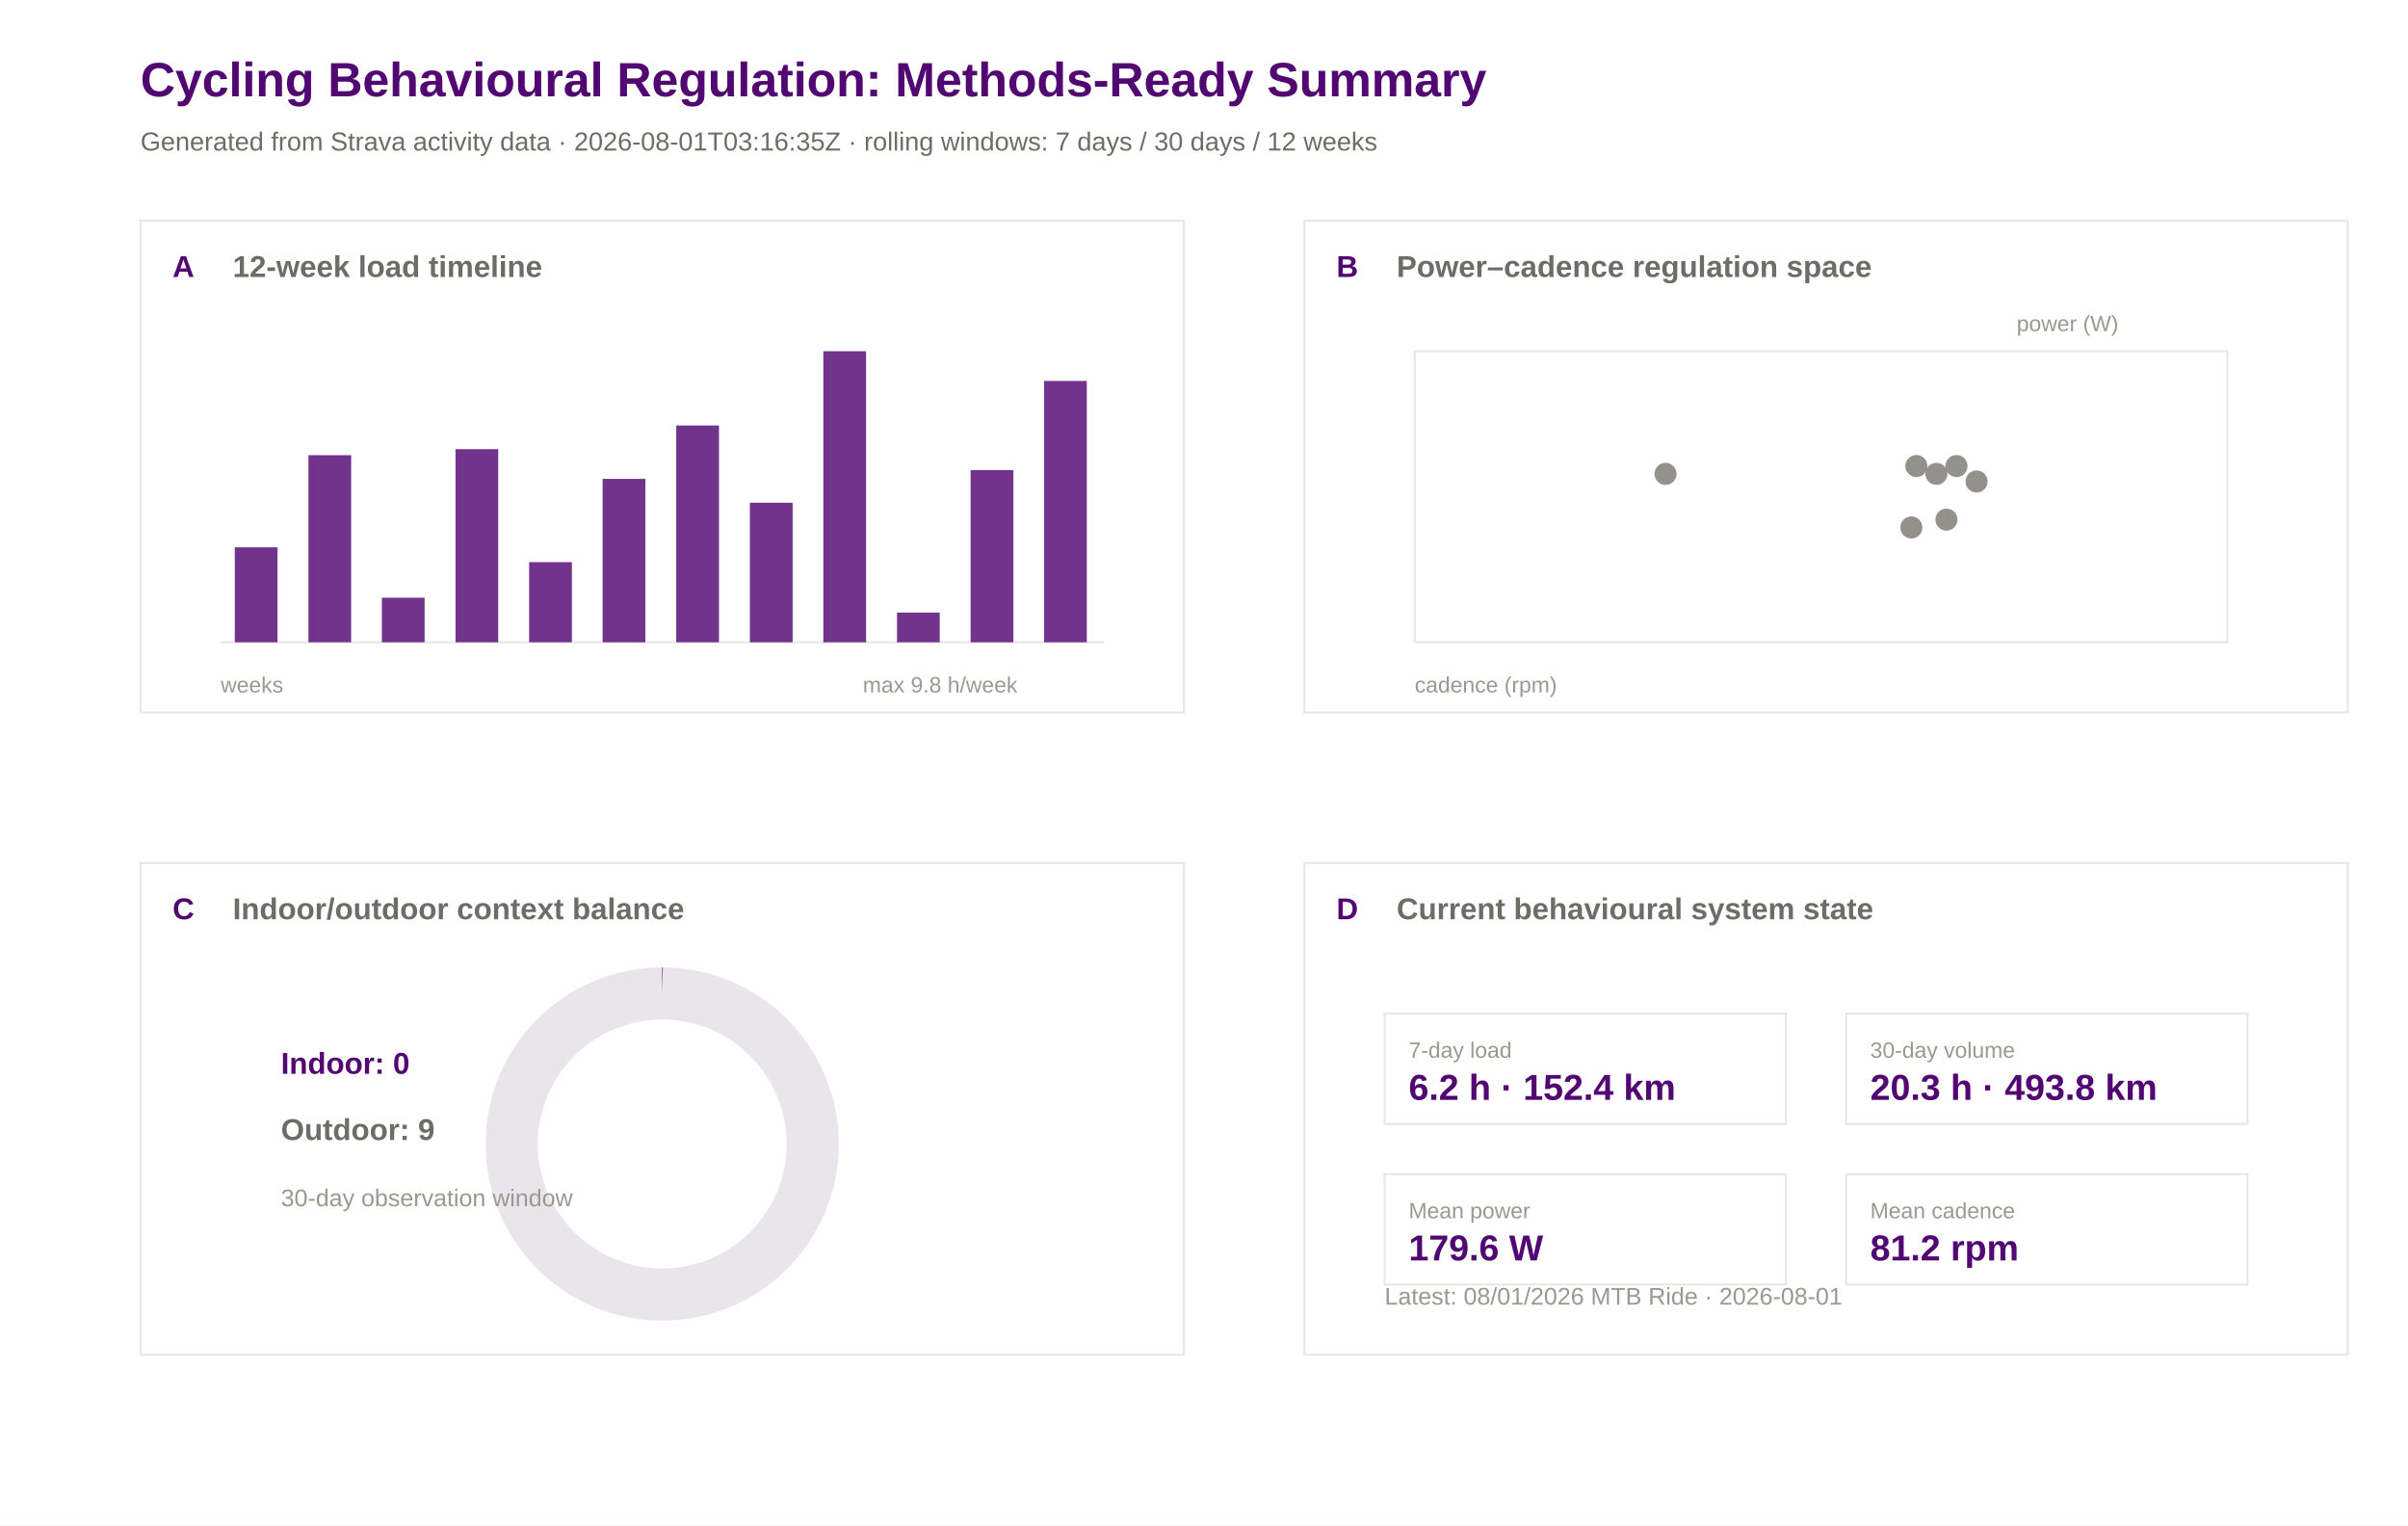
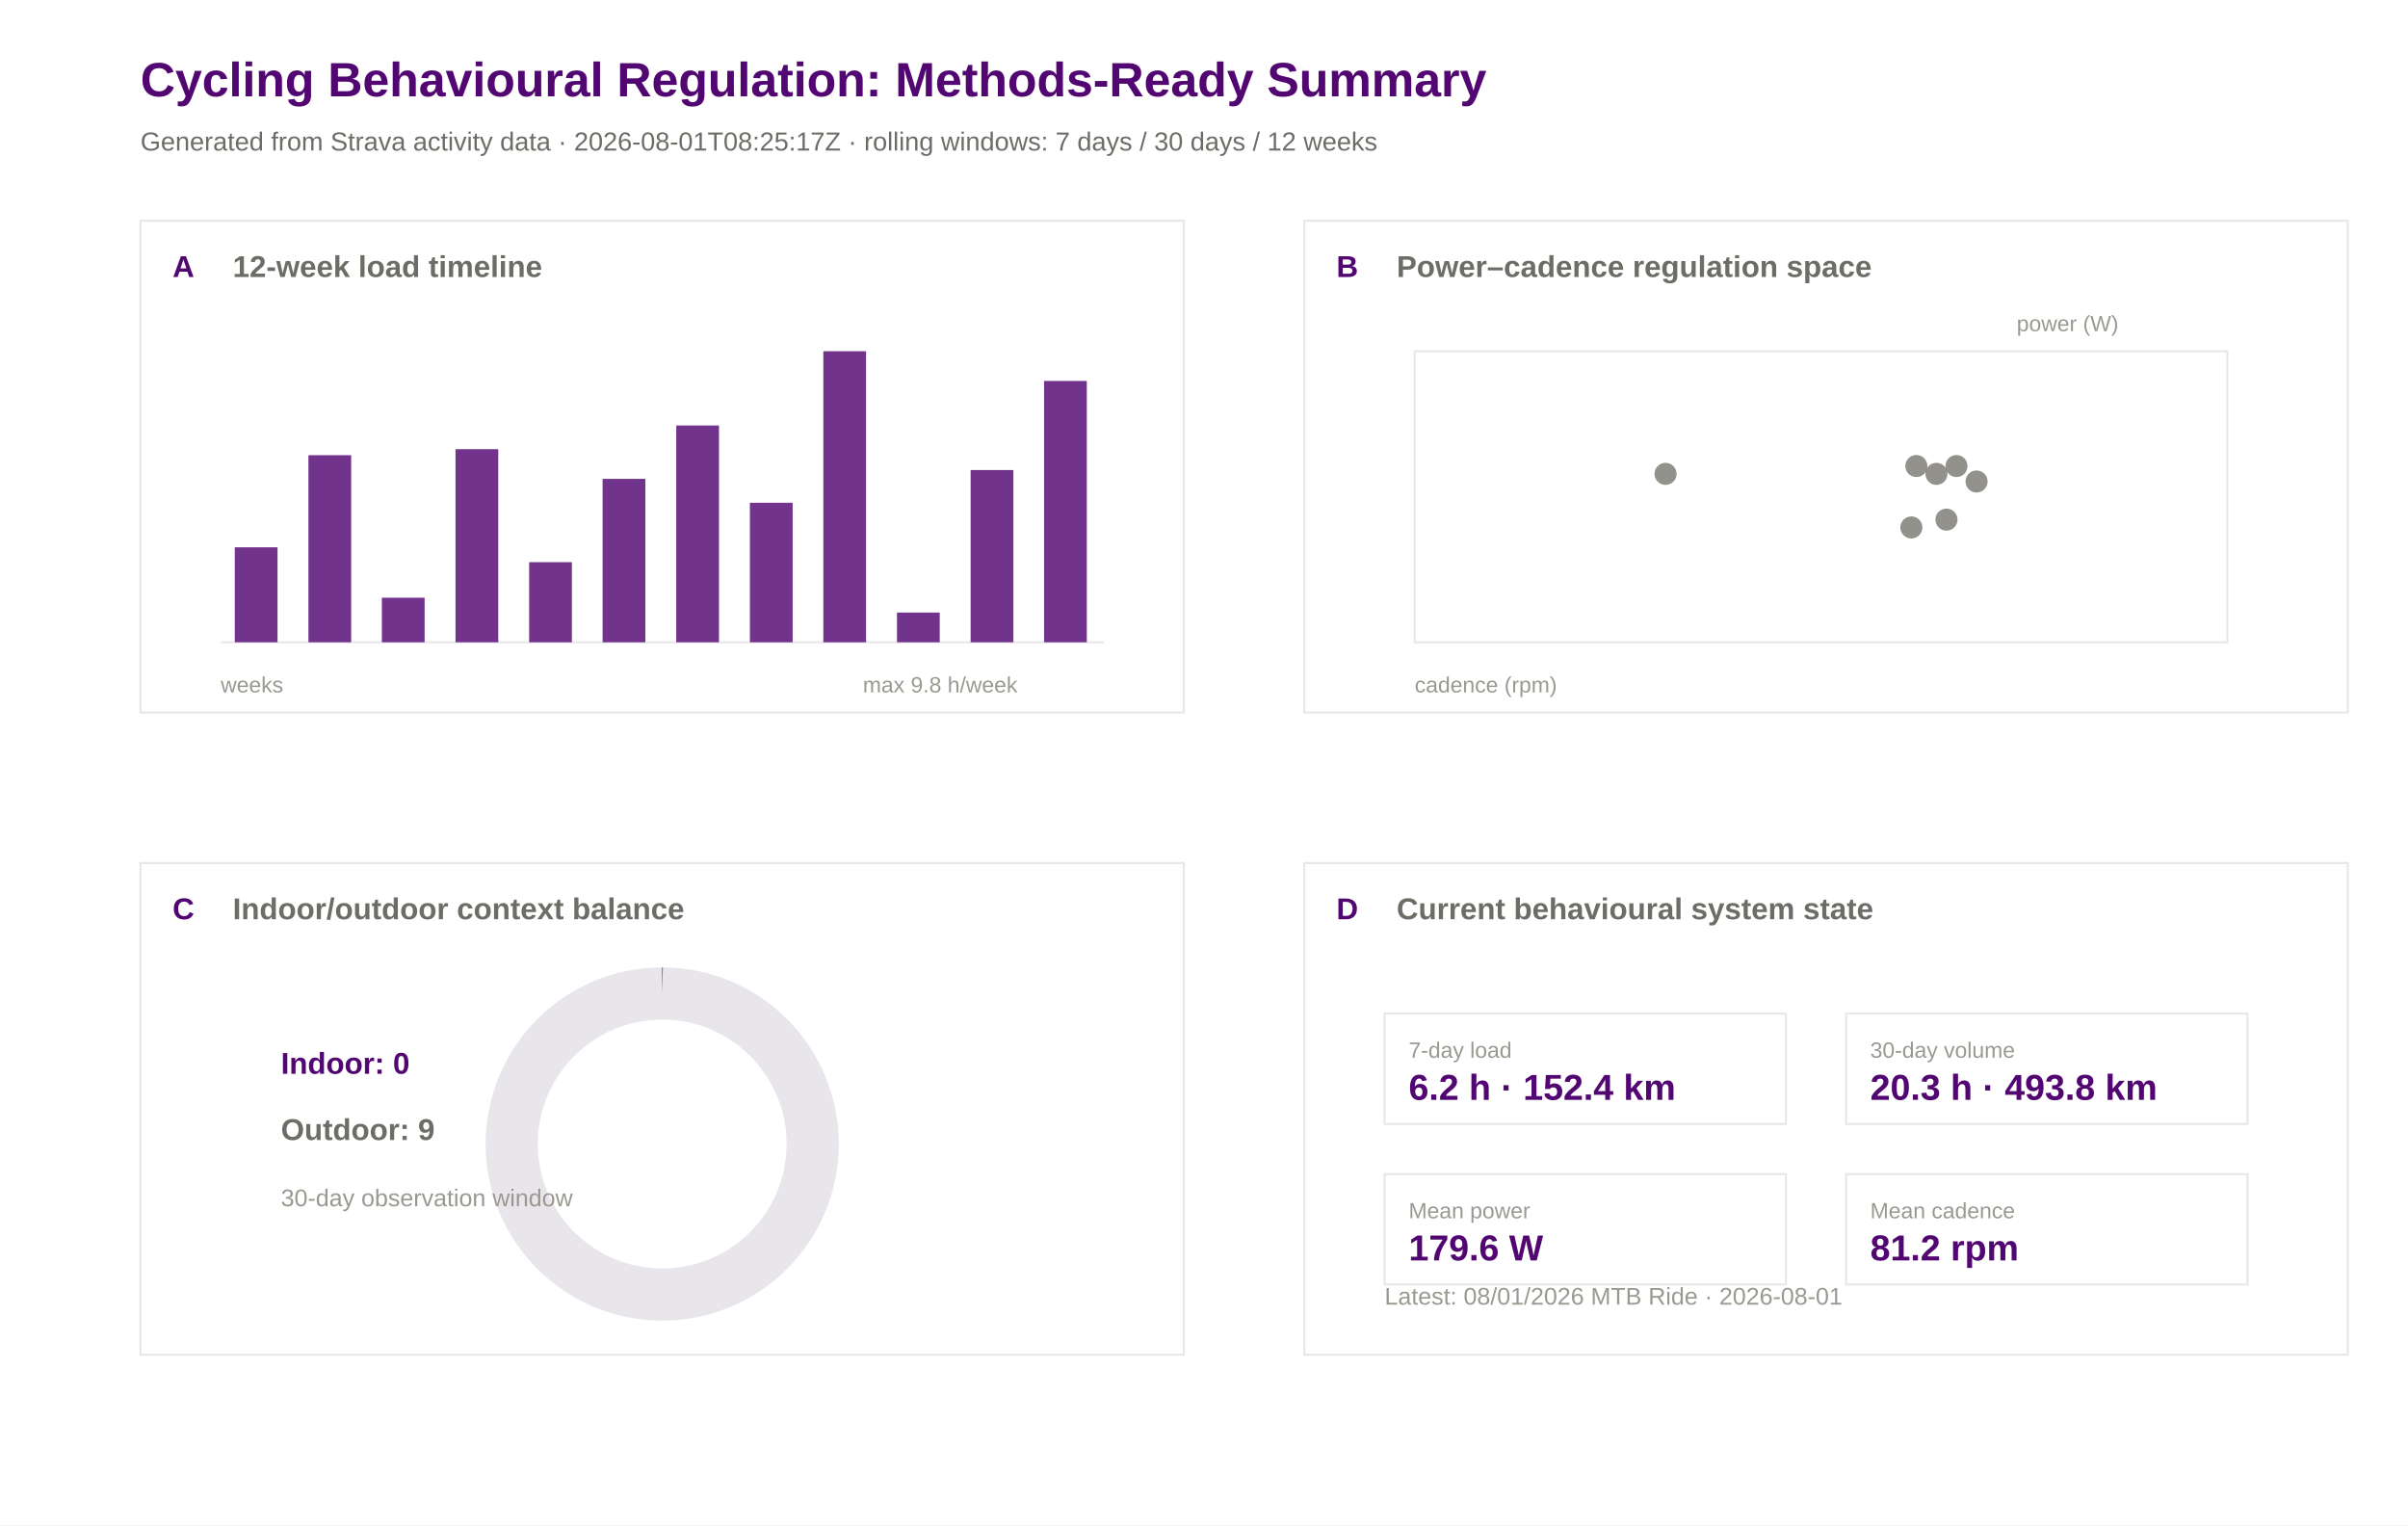
<svg xmlns="http://www.w3.org/2000/svg" width="1200" height="760" viewBox="0 0 1200 760">
  <rect width="100%" height="100%" fill="#ffffff" />
  <text x="70.0" y="48.0" font-family="Arial" font-size="24" font-weight="600" fill="#520671">Cycling Behavioural Regulation: Methods-Ready Summary</text>
-   <text x="70.0" y="75.0" font-family="Arial" font-size="13" font-weight="400" fill="#6e6c66">Generated from Strava activity data · 2026-08-01T03:16:35Z · rolling windows: 7 days / 30 days / 12 weeks</text>
+   <text x="70.0" y="75.0" font-family="Arial" font-size="13" font-weight="400" fill="#6e6c66">Generated from Strava activity data · 2026-08-01T08:25:17Z · rolling windows: 7 days / 30 days / 12 weeks</text>
  <rect x="70" y="110" width="520" height="245" fill="#ffffff" stroke="#e8e5eb" stroke-width="1" />
  <text x="86.0" y="138.0" font-family="Arial" font-size="15" font-weight="600" fill="#520671">A</text>
  <text x="116.0" y="138.0" font-family="Arial" font-size="15" font-weight="600" fill="#6e6c66">12-week load timeline</text>
  <rect x="650" y="110" width="520" height="245" fill="#ffffff" stroke="#e8e5eb" stroke-width="1" />
  <text x="666.0" y="138.0" font-family="Arial" font-size="15" font-weight="600" fill="#520671">B</text>
  <text x="696.0" y="138.0" font-family="Arial" font-size="15" font-weight="600" fill="#6e6c66">Power–cadence regulation space</text>
  <rect x="70" y="430" width="520" height="245" fill="#ffffff" stroke="#e8e5eb" stroke-width="1" />
  <text x="86.0" y="458.0" font-family="Arial" font-size="15" font-weight="600" fill="#520671">C</text>
  <text x="116.0" y="458.0" font-family="Arial" font-size="15" font-weight="600" fill="#6e6c66">Indoor/outdoor context balance</text>
  <rect x="650" y="430" width="520" height="245" fill="#ffffff" stroke="#e8e5eb" stroke-width="1" />
  <text x="666.0" y="458.0" font-family="Arial" font-size="15" font-weight="600" fill="#520671">D</text>
  <text x="696.0" y="458.0" font-family="Arial" font-size="15" font-weight="600" fill="#6e6c66">Current behavioural system state</text>
  <line x1="110" y1="320" x2="550" y2="320" stroke="#e8e5eb" />
  <rect x="117.0" y="272.7" width="21.3" height="47.3" fill="#520671" opacity="0.82" />
  <rect x="153.7" y="226.8" width="21.3" height="93.2" fill="#520671" opacity="0.82" />
  <rect x="190.3" y="297.8" width="21.3" height="22.2" fill="#520671" opacity="0.82" />
  <rect x="227.0" y="223.8" width="21.3" height="96.2" fill="#520671" opacity="0.82" />
  <rect x="263.7" y="280.1" width="21.3" height="39.9" fill="#520671" opacity="0.82" />
  <rect x="300.3" y="238.6" width="21.3" height="81.4" fill="#520671" opacity="0.82" />
  <rect x="337.0" y="212.0" width="21.3" height="108.0" fill="#520671" opacity="0.82" />
  <rect x="373.7" y="250.5" width="21.3" height="69.5" fill="#520671" opacity="0.82" />
  <rect x="410.3" y="175.0" width="21.3" height="145.0" fill="#520671" opacity="0.82" />
  <rect x="447.0" y="305.2" width="21.3" height="14.8" fill="#520671" opacity="0.82" />
  <rect x="483.7" y="234.2" width="21.3" height="85.8" fill="#520671" opacity="0.82" />
  <rect x="520.3" y="189.8" width="21.3" height="130.2" fill="#520671" opacity="0.82" />
  <text x="110.0" y="345.0" font-family="Arial" font-size="11" font-weight="400" fill="#9a9890">weeks</text>
  <text x="430.0" y="345.0" font-family="Arial" font-size="11" font-weight="400" fill="#9a9890">max 9.8 h/week</text>
  <rect x="705" y="175" width="405" height="145" fill="#ffffff" stroke="#e8e5eb" />
  <circle cx="952.5" cy="262.8" r="5.5" fill="#6e6c66" opacity="0.75" />
  <circle cx="955.0" cy="232.2" r="5.5" fill="#6e6c66" opacity="0.75" />
  <circle cx="975.0" cy="232.2" r="5.5" fill="#6e6c66" opacity="0.75" />
  <circle cx="830.0" cy="236.1" r="5.5" fill="#6e6c66" opacity="0.75" />
  <circle cx="985.0" cy="239.9" r="5.5" fill="#6e6c66" opacity="0.75" />
  <circle cx="965.0" cy="236.1" r="5.5" fill="#6e6c66" opacity="0.75" />
  <circle cx="970.0" cy="258.9" r="5.5" fill="#6e6c66" opacity="0.75" />
  <text x="705.0" y="345.0" font-family="Arial" font-size="11" font-weight="400" fill="#9a9890">cadence (rpm)</text>
  <text x="1005.0" y="165.0" font-family="Arial" font-size="11" font-weight="400" fill="#9a9890">power (W)</text>
  <circle cx="330" cy="570" r="75" fill="none" stroke="#e8e5eb" stroke-width="26" />
  <circle cx="330" cy="570" r="75" fill="none" stroke="#520671" stroke-width="26" stroke-dasharray="0.0 471.2" transform="rotate(-90 330 570)" />
  <text x="140.0" y="535.0" font-family="Arial" font-size="15" font-weight="600" fill="#520671">Indoor: 0</text>
  <text x="140.0" y="568.0" font-family="Arial" font-size="15" font-weight="600" fill="#6e6c66">Outdoor: 9</text>
  <text x="140.0" y="601.0" font-family="Arial" font-size="12" font-weight="400" fill="#9a9890">30-day observation window</text>
  <rect x="690" y="505" width="200" height="55" fill="#ffffff" stroke="#e8e5eb" />
  <text x="702.0" y="527.0" font-family="Arial" font-size="11" font-weight="500" fill="#9a9890">7-day load</text>
  <text x="702.0" y="548.0" font-family="Arial" font-size="18" font-weight="600" fill="#520671">6.2 h · 152.4 km</text>
  <rect x="920" y="505" width="200" height="55" fill="#ffffff" stroke="#e8e5eb" />
  <text x="932.0" y="527.0" font-family="Arial" font-size="11" font-weight="500" fill="#9a9890">30-day volume</text>
  <text x="932.0" y="548.0" font-family="Arial" font-size="18" font-weight="600" fill="#520671">20.3 h · 493.8 km</text>
  <rect x="690" y="585" width="200" height="55" fill="#ffffff" stroke="#e8e5eb" />
  <text x="702.0" y="607.0" font-family="Arial" font-size="11" font-weight="500" fill="#9a9890">Mean power</text>
  <text x="702.0" y="628.0" font-family="Arial" font-size="18" font-weight="600" fill="#520671">179.6 W</text>
  <rect x="920" y="585" width="200" height="55" fill="#ffffff" stroke="#e8e5eb" />
  <text x="932.0" y="607.0" font-family="Arial" font-size="11" font-weight="500" fill="#9a9890">Mean cadence</text>
  <text x="932.0" y="628.0" font-family="Arial" font-size="18" font-weight="600" fill="#520671">81.2 rpm</text>
  <text x="690.0" y="650.0" font-family="Arial" font-size="12" font-weight="400" fill="#9a9890">Latest: 08/01/2026 MTB Ride · 2026-08-01</text>
</svg>
